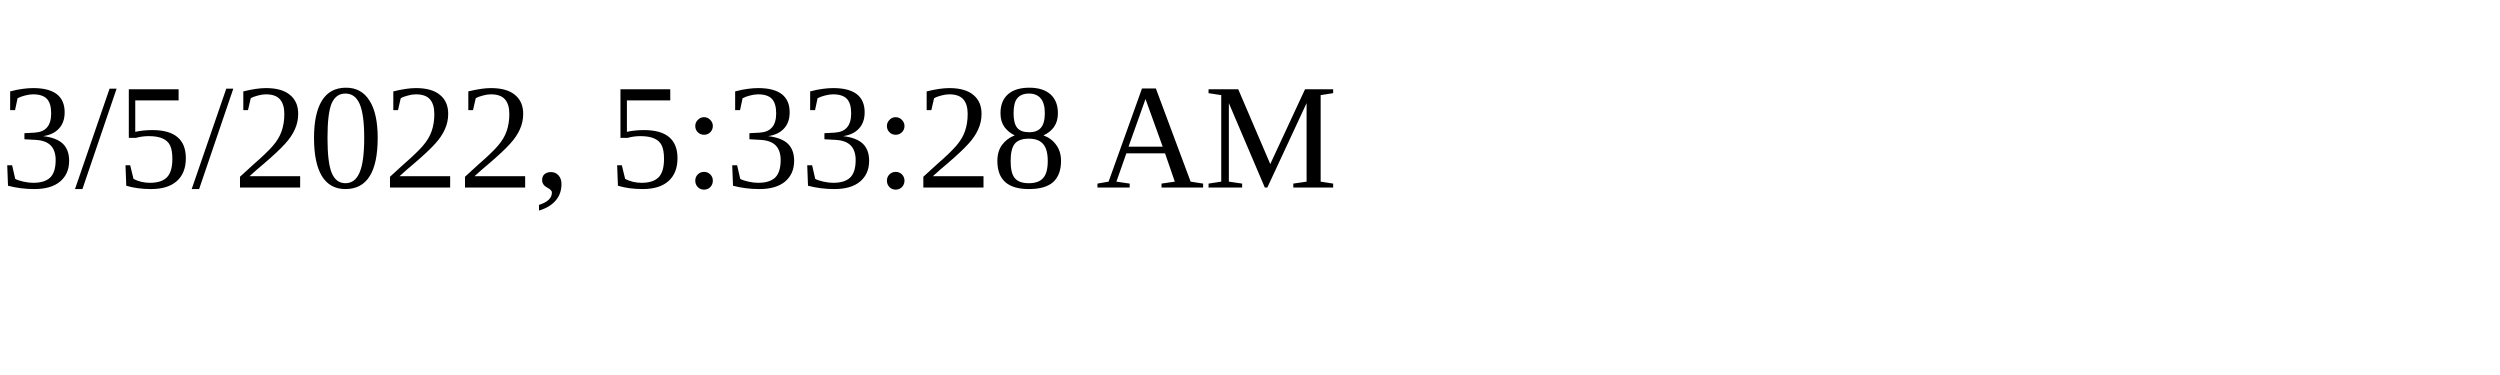
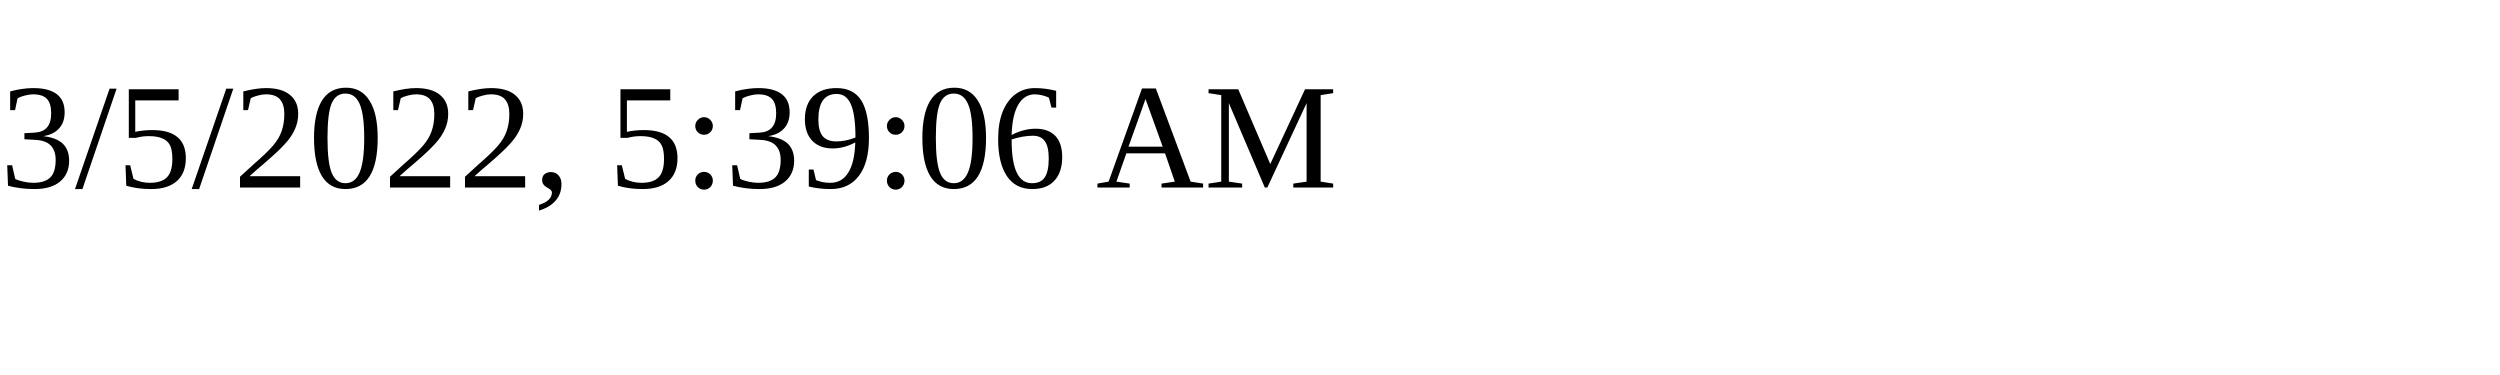
<svg xmlns="http://www.w3.org/2000/svg" height="30" width="200">
-   <text x="0" y="15">3/5/2022, 5:33:28 AM</text>
+   <text x="0" y="15">3/5/2022, 5:39:06 AM</text>
</svg>
